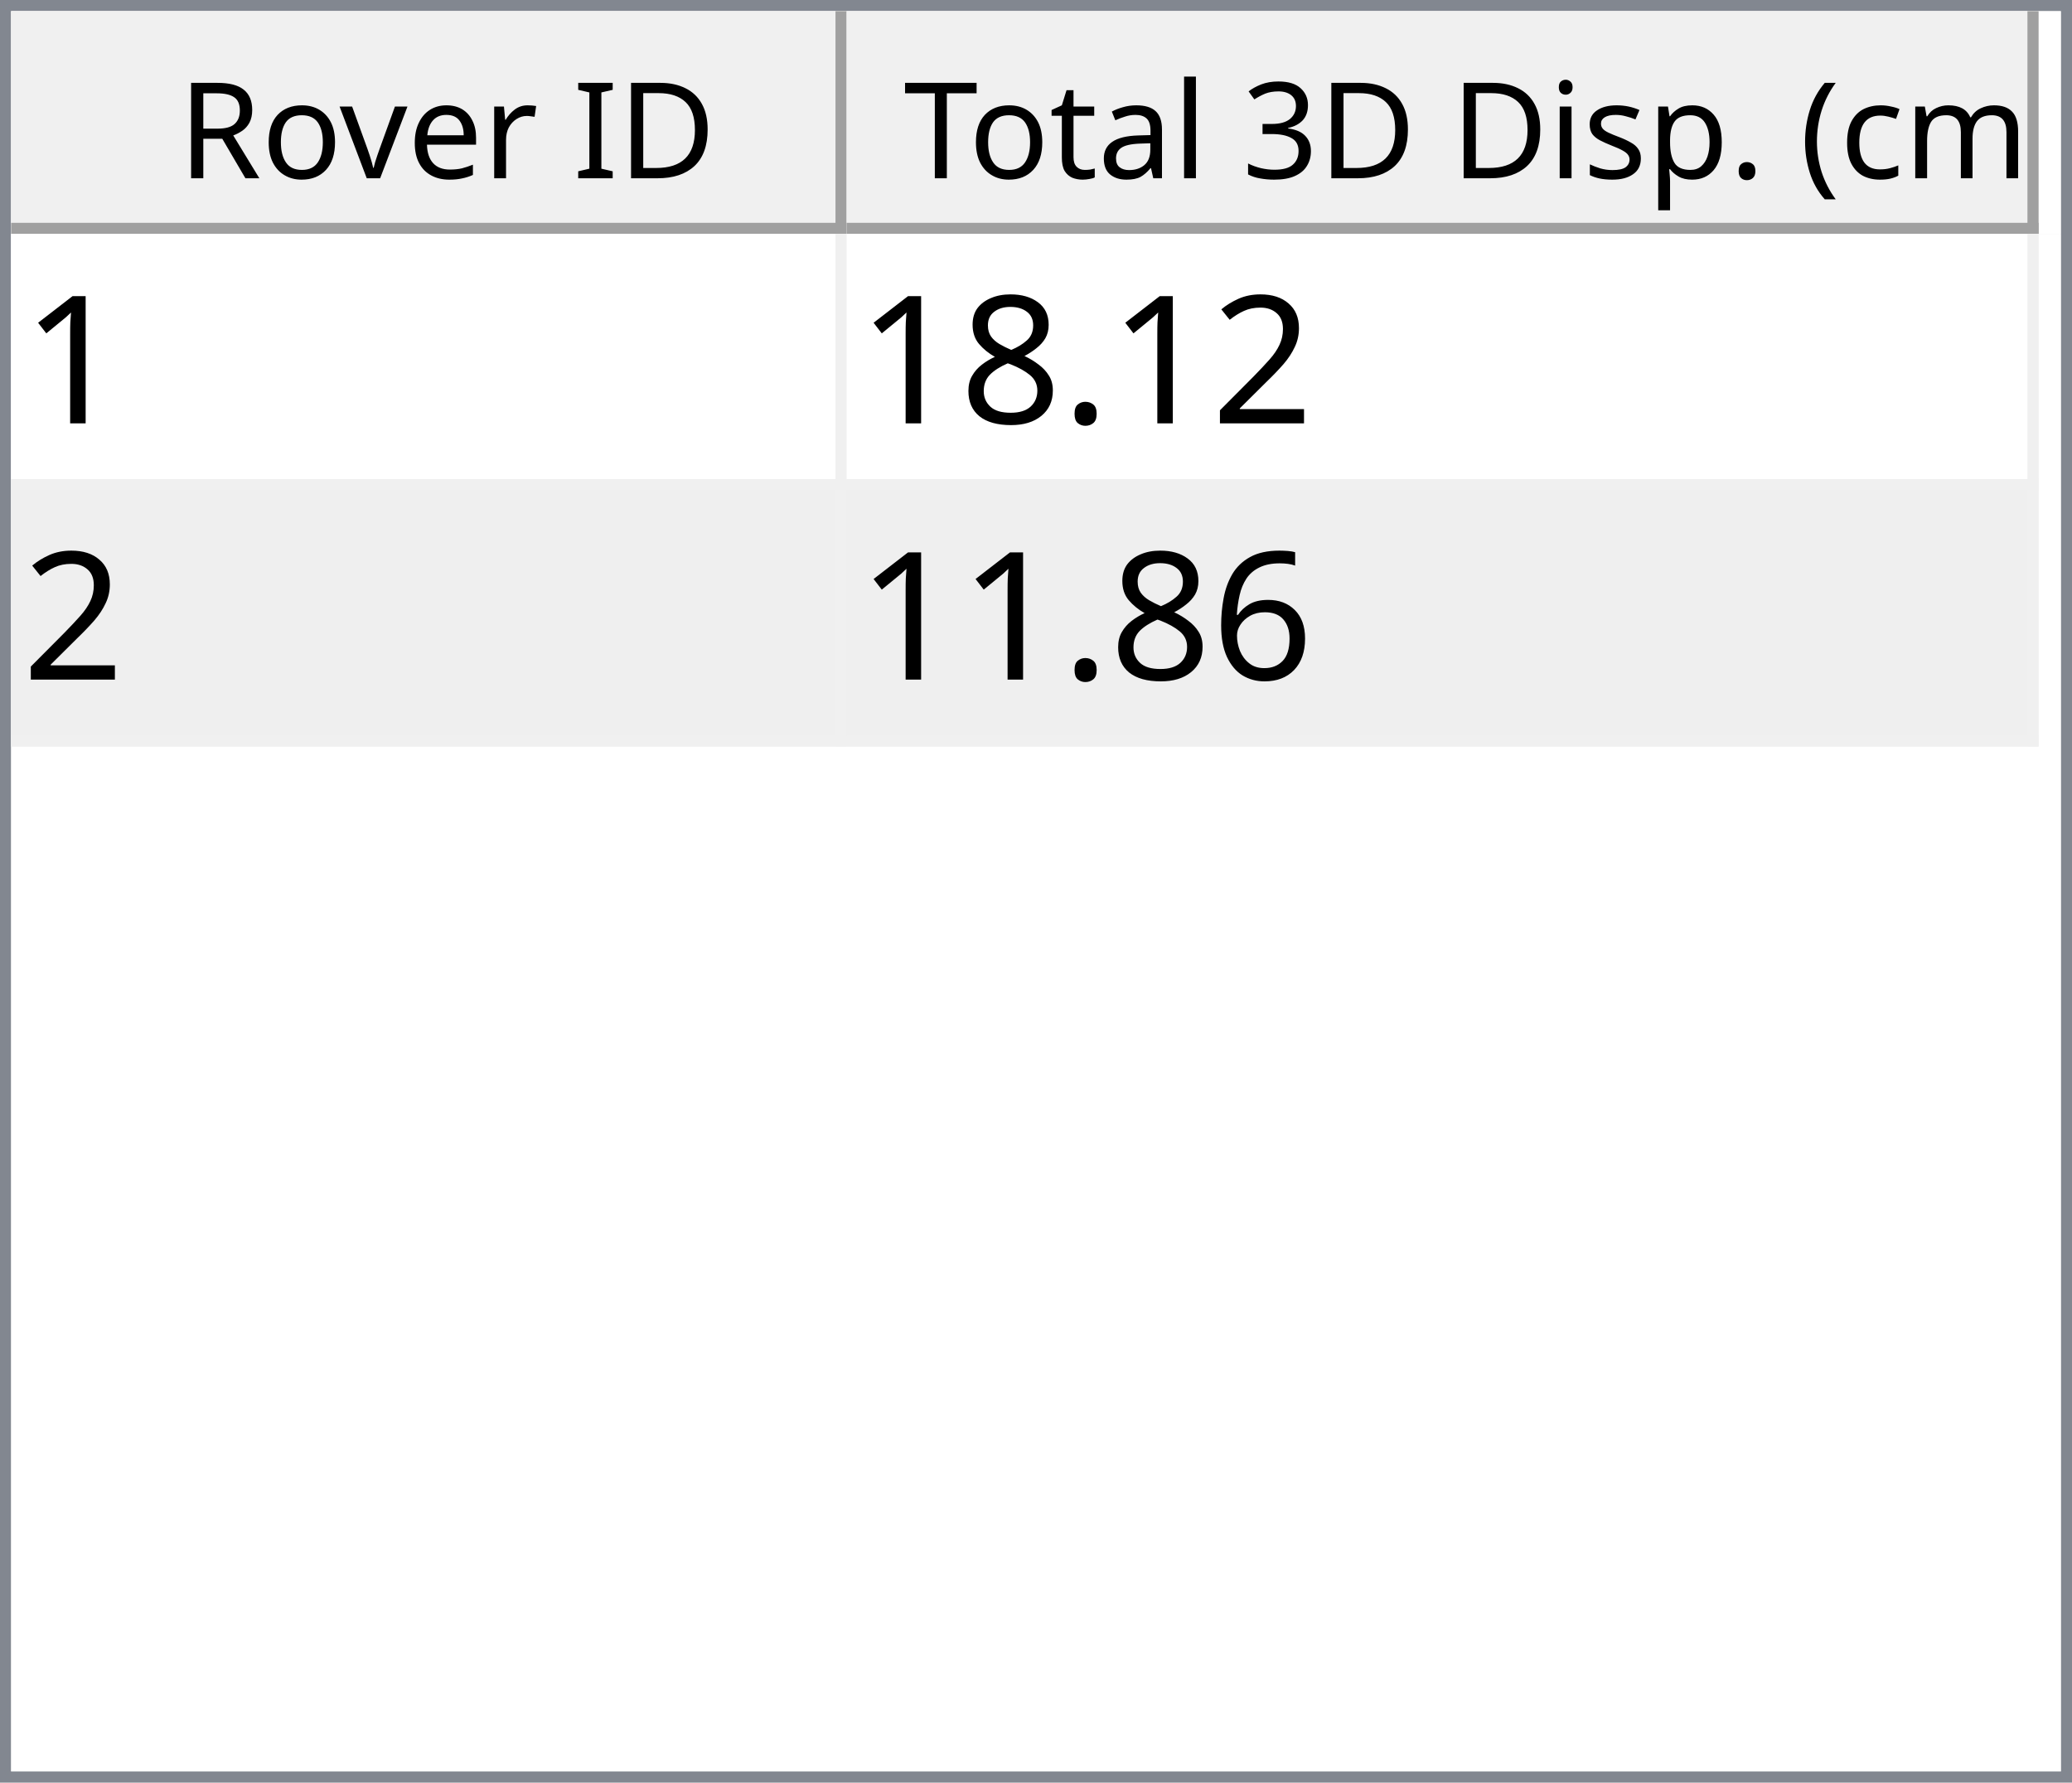
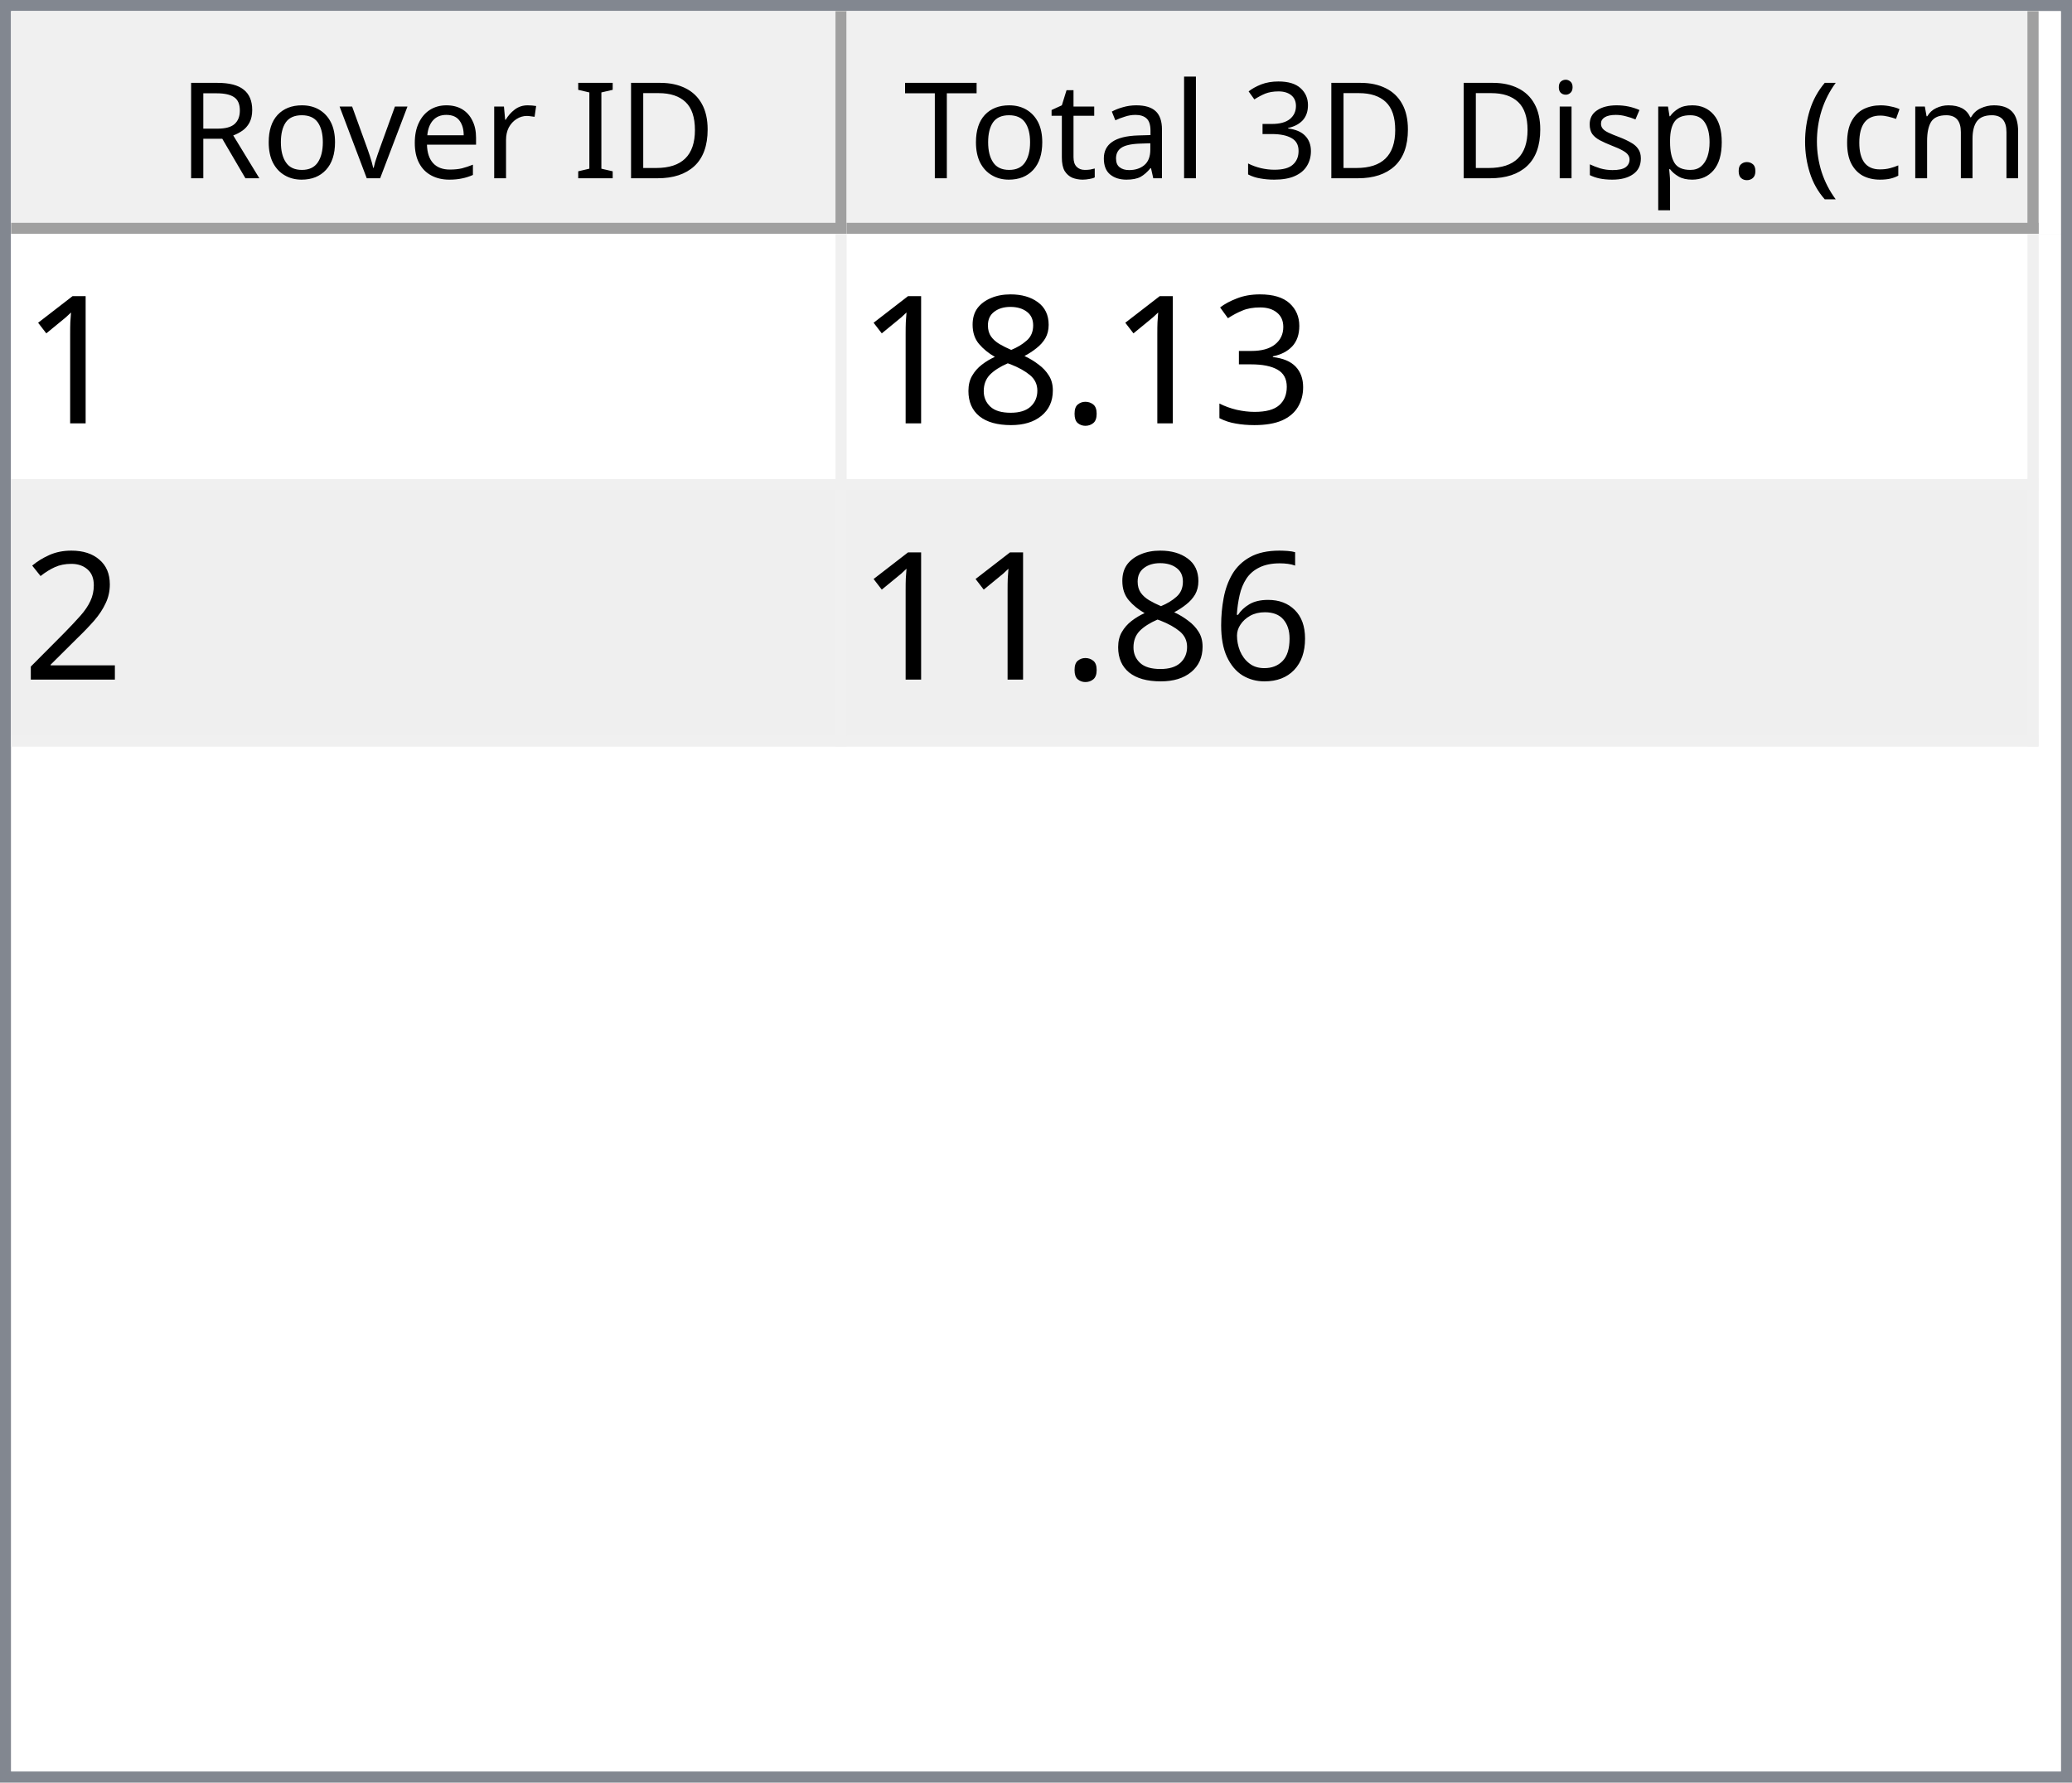
<svg xmlns="http://www.w3.org/2000/svg" style="fill-opacity:1; color-rendering:auto; color-interpolation:auto; text-rendering:auto; stroke:black; stroke-linecap:square; stroke-miterlimit:10; shape-rendering:auto; stroke-opacity:1; fill:black; stroke-dasharray:none; font-weight:normal; stroke-width:1; font-family:'Dialog'; font-style:normal; stroke-linejoin:miter; font-size:12px; stroke-dashoffset:0; image-rendering:auto;" width="186" height="160">
  <defs id="genericDefs" />
  <g>
    <defs id="defs1">
      <clipPath clipPathUnits="userSpaceOnUse" id="clipPath1">
        <path d="M0 0 L186 0 L186 160 L0 160 L0 0 Z" />
      </clipPath>
      <clipPath clipPathUnits="userSpaceOnUse" id="clipPath2">
        <path d="M0 0 L0 160 L186 160 L186 0 Z" />
      </clipPath>
      <clipPath clipPathUnits="userSpaceOnUse" id="clipPath3">
        <path d="M0 0 L0 20 L184 20 L184 0 Z" />
      </clipPath>
      <clipPath clipPathUnits="userSpaceOnUse" id="clipPath4">
        <path d="M0 0 L0 20 L75 20 L75 0 Z" />
      </clipPath>
      <clipPath clipPathUnits="userSpaceOnUse" id="clipPath5">
        <path d="M1 1 L1 19 L74 19 L74 1 Z" />
      </clipPath>
      <clipPath clipPathUnits="userSpaceOnUse" id="clipPath6">
        <path d="M0 0 L0 18 L73 18 L73 0 Z" />
      </clipPath>
      <clipPath clipPathUnits="userSpaceOnUse" id="clipPath7">
        <path d="M-0.5 -0.5 L-0.5 19.5 L74.5 19.5 L74.5 -0.5 Z" />
      </clipPath>
      <clipPath clipPathUnits="userSpaceOnUse" id="clipPath8">
        <path d="M0 0 L0 20 L107 20 L107 0 Z" />
      </clipPath>
      <clipPath clipPathUnits="userSpaceOnUse" id="clipPath9">
        <path d="M1 1 L1 19 L106 19 L106 1 Z" />
      </clipPath>
      <clipPath clipPathUnits="userSpaceOnUse" id="clipPath10">
        <path d="M0 0 L0 18 L105 18 L105 0 Z" />
      </clipPath>
      <clipPath clipPathUnits="userSpaceOnUse" id="clipPath11">
        <path d="M-0.5 -0.5 L-0.5 19.5 L106.5 19.5 L106.5 -0.5 Z" />
      </clipPath>
      <clipPath clipPathUnits="userSpaceOnUse" id="clipPath12">
        <path d="M0 0 L0 138 L184 138 L184 0 Z" />
      </clipPath>
      <clipPath clipPathUnits="userSpaceOnUse" id="clipPath13">
        <path d="M0 0 L0 46 L182 46 L182 0 Z" />
      </clipPath>
      <clipPath clipPathUnits="userSpaceOnUse" id="clipPath14">
        <path d="M-0.5 -0.5 L-0.5 45.5 L181.5 45.5 L181.5 -0.5 Z" />
      </clipPath>
      <clipPath clipPathUnits="userSpaceOnUse" id="clipPath15">
        <path d="M0 0 L0 22 L74 22 L74 0 Z" />
      </clipPath>
      <clipPath clipPathUnits="userSpaceOnUse" id="clipPath16">
        <path d="M0 0 L0 22 L106 22 L106 0 Z" />
      </clipPath>
      <font horiz-adv-x="64.551" id="font1">
        <font-face ascent="107.91" descent="25.098" units-per-em="100" style="font-style:normal; font-family:Segoe UI; font-weight:normal;" />
        <missing-glyph horiz-adv-x="64.551" d="M8.109 0 L8.109 68.266 L56.453 68.266 L56.453 0 L8.109 0 ZM15.328 7.234 L49.219 7.234 L49.219 61.031 L15.328 61.031 L15.328 7.234 Z" />
        <glyph unicode="D" horiz-adv-x="70.117" d="M9.188 0 L9.188 70.016 L28.516 70.016 Q65.531 70.016 65.531 35.891 Q65.531 19.672 55.25 9.836 Q44.969 0 27.734 0 L9.188 0 ZM17.391 62.594 L17.391 7.422 L27.828 7.422 Q41.609 7.422 49.273 14.797 Q56.938 22.172 56.938 35.688 Q56.938 62.594 28.328 62.594 L17.391 62.594 Z" />
        <glyph unicode="I" horiz-adv-x="26.611" d="M17.391 0 L9.188 0 L9.188 70.016 L17.391 70.016 L17.391 0 Z" />
        <glyph unicode=" " horiz-adv-x="27.393" d="" />
        <glyph unicode="r" horiz-adv-x="34.766" d="M34.188 41.891 Q32.078 43.5 28.125 43.5 Q23 43.5 19.555 38.672 Q16.109 33.844 16.109 25.484 L16.109 0 L8.109 0 L8.109 50 L16.109 50 L16.109 39.703 L16.312 39.703 Q18.016 44.969 21.531 47.922 Q25.047 50.875 29.391 50.875 Q32.516 50.875 34.188 50.203 L34.188 41.891 Z" />
        <glyph unicode="e" horiz-adv-x="52.295" d="M48.297 23 L12.984 23 Q13.188 14.656 17.484 10.109 Q21.781 5.562 29.297 5.562 Q37.75 5.562 44.828 11.141 L44.828 3.609 Q38.234 -1.172 27.391 -1.172 Q16.797 -1.172 10.742 5.641 Q4.688 12.453 4.688 24.812 Q4.688 36.469 11.305 43.82 Q17.922 51.172 27.734 51.172 Q37.547 51.172 42.922 44.828 Q48.297 38.484 48.297 27.203 L48.297 23 ZM40.094 29.781 Q40.047 36.719 36.75 40.578 Q33.453 44.438 27.594 44.438 Q21.922 44.438 17.969 40.383 Q14.016 36.328 13.094 29.781 L40.094 29.781 Z" />
        <glyph unicode="v" horiz-adv-x="47.9" d="M47.406 50 L27.484 0 L19.625 0 L0.688 50 L9.469 50 L22.172 13.672 Q23.578 9.672 23.922 6.688 L24.125 6.688 Q24.609 10.453 25.688 13.484 L38.969 50 L47.406 50 Z" />
        <glyph unicode="o" horiz-adv-x="58.594" d="M29 -1.172 Q17.922 -1.172 11.305 5.836 Q4.688 12.844 4.688 24.422 Q4.688 37.016 11.57 44.094 Q18.453 51.172 30.172 51.172 Q41.359 51.172 47.633 44.289 Q53.906 37.406 53.906 25.203 Q53.906 13.234 47.141 6.031 Q40.375 -1.172 29 -1.172 ZM29.594 44.438 Q21.875 44.438 17.383 39.188 Q12.891 33.938 12.891 24.703 Q12.891 15.828 17.43 10.695 Q21.969 5.562 29.594 5.562 Q37.359 5.562 41.531 10.594 Q45.703 15.625 45.703 24.906 Q45.703 34.281 41.531 39.359 Q37.359 44.438 29.594 44.438 Z" />
        <glyph unicode="R" horiz-adv-x="59.814" d="M59.375 0 L49.609 0 L37.891 19.625 Q36.281 22.359 34.766 24.289 Q33.25 26.219 31.664 27.438 Q30.078 28.656 28.25 29.219 Q26.422 29.781 24.125 29.781 L17.391 29.781 L17.391 0 L9.188 0 L9.188 70.016 L30.078 70.016 Q34.672 70.016 38.555 68.867 Q42.438 67.719 45.289 65.375 Q48.141 63.031 49.758 59.547 Q51.375 56.062 51.375 51.375 Q51.375 47.703 50.273 44.656 Q49.172 41.609 47.148 39.211 Q45.125 36.812 42.266 35.133 Q39.406 33.453 35.844 32.516 L35.844 32.328 Q37.594 31.547 38.891 30.547 Q40.188 29.547 41.359 28.18 Q42.531 26.812 43.68 25.078 Q44.828 23.344 46.234 21.047 L59.375 0 ZM17.391 62.594 L17.391 37.203 L28.516 37.203 Q31.594 37.203 34.203 38.133 Q36.812 39.062 38.719 40.797 Q40.625 42.531 41.703 45.047 Q42.781 47.562 42.781 50.688 Q42.781 56.297 39.141 59.445 Q35.5 62.594 28.609 62.594 L17.391 62.594 Z" />
        <glyph unicode=")" horiz-adv-x="30.176" d="M8.297 -15.922 L1.172 -15.922 Q16.406 2.344 16.406 26.812 Q16.406 51.469 1.078 70.016 L8.297 70.016 Q23.531 52.156 23.531 26.703 Q23.531 1.375 8.297 -15.922 Z" />
        <glyph unicode="m" horiz-adv-x="86.133" d="M79.109 0 L71.094 0 L71.094 28.719 Q71.094 37.016 68.531 40.727 Q65.969 44.438 59.906 44.438 Q54.781 44.438 51.195 39.75 Q47.609 35.062 47.609 28.516 L47.609 0 L39.594 0 L39.594 29.688 Q39.594 44.438 28.219 44.438 Q22.953 44.438 19.531 40.016 Q16.109 35.594 16.109 28.516 L16.109 0 L8.109 0 L8.109 50 L16.109 50 L16.109 42.094 L16.312 42.094 Q21.625 51.172 31.844 51.172 Q36.969 51.172 40.773 48.312 Q44.578 45.453 46 40.828 Q51.562 51.172 62.594 51.172 Q79.109 51.172 79.109 30.812 L79.109 0 Z" />
        <glyph unicode="c" horiz-adv-x="46.191" d="M42.188 2.297 Q36.422 -1.172 28.516 -1.172 Q17.828 -1.172 11.258 5.789 Q4.688 12.75 4.688 23.828 Q4.688 36.188 11.766 43.68 Q18.844 51.172 30.672 51.172 Q37.25 51.172 42.281 48.734 L42.281 40.531 Q36.719 44.438 30.375 44.438 Q22.703 44.438 17.797 38.945 Q12.891 33.453 12.891 24.516 Q12.891 15.719 17.508 10.641 Q22.125 5.562 29.891 5.562 Q36.422 5.562 42.188 9.906 L42.188 2.297 Z" />
        <glyph unicode="(" horiz-adv-x="30.176" d="M29.109 -15.922 L21.969 -15.922 Q6.844 1.375 6.844 26.703 Q6.844 52.156 21.969 70.016 L29.203 70.016 Q13.875 51.469 13.875 26.812 Q13.875 2.344 29.109 -15.922 Z" />
        <glyph unicode="." horiz-adv-x="21.68" d="M10.891 -1.078 Q8.641 -1.078 7.055 0.539 Q5.469 2.156 5.469 4.391 Q5.469 6.641 7.055 8.273 Q8.641 9.906 10.891 9.906 Q13.188 9.906 14.797 8.273 Q16.406 6.641 16.406 4.391 Q16.406 2.156 14.797 0.539 Q13.188 -1.078 10.891 -1.078 Z" />
        <glyph unicode="p" horiz-adv-x="58.789" d="M16.312 7.234 L16.109 7.234 L16.109 -23 L8.109 -23 L8.109 50 L16.109 50 L16.109 41.219 L16.312 41.219 Q22.219 51.172 33.594 51.172 Q43.266 51.172 48.688 44.461 Q54.109 37.75 54.109 26.469 Q54.109 13.922 48 6.375 Q41.891 -1.172 31.297 -1.172 Q21.578 -1.172 16.312 7.234 ZM16.109 27.391 L16.109 20.406 Q16.109 14.203 20.141 9.883 Q24.172 5.562 30.375 5.562 Q37.641 5.562 41.773 11.133 Q45.906 16.703 45.906 26.609 Q45.906 34.969 42.047 39.703 Q38.188 44.438 31.594 44.438 Q24.609 44.438 20.359 39.578 Q16.109 34.719 16.109 27.391 Z" />
        <glyph unicode="s" horiz-adv-x="42.432" d="M5.078 1.812 L5.078 10.406 Q11.625 5.562 19.484 5.562 Q30.031 5.562 30.031 12.594 Q30.031 14.594 29.125 15.992 Q28.219 17.391 26.68 18.461 Q25.141 19.531 23.07 20.383 Q21 21.234 18.609 22.172 Q15.281 23.484 12.766 24.828 Q10.25 26.172 8.57 27.859 Q6.891 29.547 6.031 31.695 Q5.172 33.844 5.172 36.719 Q5.172 40.234 6.789 42.945 Q8.406 45.656 11.086 47.484 Q13.766 49.312 17.211 50.242 Q20.656 51.172 24.312 51.172 Q30.812 51.172 35.938 48.922 L35.938 40.828 Q30.422 44.438 23.25 44.438 Q21 44.438 19.195 43.922 Q17.391 43.406 16.094 42.477 Q14.797 41.547 14.086 40.258 Q13.375 38.969 13.375 37.406 Q13.375 35.453 14.086 34.133 Q14.797 32.812 16.164 31.789 Q17.531 30.766 19.484 29.938 Q21.438 29.109 23.922 28.125 Q27.25 26.859 29.883 25.516 Q32.516 24.172 34.375 22.484 Q36.234 20.797 37.234 18.602 Q38.234 16.406 38.234 13.375 Q38.234 9.672 36.602 6.938 Q34.969 4.203 32.234 2.398 Q29.5 0.594 25.93 -0.289 Q22.359 -1.172 18.453 -1.172 Q10.75 -1.172 5.078 1.812 Z" />
        <glyph unicode="i" horiz-adv-x="24.219" d="M12.203 62.703 Q10.062 62.703 8.547 64.164 Q7.031 65.625 7.031 67.875 Q7.031 70.125 8.547 71.609 Q10.062 73.094 12.203 73.094 Q14.406 73.094 15.945 71.609 Q17.484 70.125 17.484 67.875 Q17.484 65.719 15.945 64.211 Q14.406 62.703 12.203 62.703 ZM16.109 0 L8.109 0 L8.109 50 L16.109 50 L16.109 0 Z" />
        <glyph unicode="3" horiz-adv-x="53.906" d="M46.531 19.828 Q46.531 15.094 44.75 11.211 Q42.969 7.328 39.719 4.57 Q36.469 1.812 31.93 0.297 Q27.391 -1.219 21.922 -1.219 Q11.922 -1.219 6 2.594 L6 11.188 Q13.094 5.609 22.219 5.609 Q25.875 5.609 28.828 6.539 Q31.781 7.469 33.906 9.227 Q36.031 10.984 37.18 13.477 Q38.328 15.969 38.328 19.094 Q38.328 32.812 18.797 32.812 L12.984 32.812 L12.984 39.594 L18.5 39.594 Q35.797 39.594 35.797 52.484 Q35.797 64.406 22.609 64.406 Q15.188 64.406 8.688 59.422 L8.688 67.188 Q15.375 71.188 24.609 71.188 Q29 71.188 32.57 69.969 Q36.141 68.75 38.68 66.555 Q41.219 64.359 42.609 61.281 Q44 58.203 44 54.5 Q44 40.672 30.031 36.719 L30.031 36.531 Q33.594 36.141 36.625 34.797 Q39.656 33.453 41.852 31.305 Q44.047 29.156 45.289 26.25 Q46.531 23.344 46.531 19.828 Z" />
        <glyph unicode="l" horiz-adv-x="24.219" d="M16.109 0 L8.109 0 L8.109 74.031 L16.109 74.031 L16.109 0 Z" />
        <glyph unicode="a" horiz-adv-x="50.879" d="M43.891 0 L35.891 0 L35.891 7.812 L35.688 7.812 Q30.469 -1.172 20.312 -1.172 Q12.844 -1.172 8.617 2.781 Q4.391 6.734 4.391 13.281 Q4.391 27.297 20.906 29.594 L35.891 31.688 Q35.891 44.438 25.594 44.438 Q16.547 44.438 9.281 38.281 L9.281 46.484 Q16.656 51.172 26.266 51.172 Q43.891 51.172 43.891 32.516 L43.891 0 ZM35.891 25.297 L23.828 23.641 Q18.266 22.859 15.43 20.875 Q12.594 18.891 12.594 13.875 Q12.594 10.203 15.211 7.883 Q17.828 5.562 22.172 5.562 Q28.125 5.562 32.008 9.742 Q35.891 13.922 35.891 20.312 L35.891 25.297 Z" />
        <glyph unicode="t" horiz-adv-x="33.887" d="M31.297 0.484 Q28.469 -1.078 23.828 -1.078 Q10.688 -1.078 10.688 13.578 L10.688 43.172 L2.094 43.172 L2.094 50 L10.688 50 L10.688 62.203 L18.703 64.797 L18.703 50 L31.297 50 L31.297 43.172 L18.703 43.172 L18.703 14.984 Q18.703 9.969 20.414 7.82 Q22.125 5.672 26.078 5.672 Q29.109 5.672 31.297 7.328 L31.297 0.484 Z" />
        <glyph unicode="T" horiz-adv-x="52.393" d="M50.594 62.594 L30.375 62.594 L30.375 0 L22.172 0 L22.172 62.594 L2 62.594 L2 70.016 L50.594 70.016 L50.594 62.594 Z" />
      </font>
      <font horiz-adv-x="75.0" id="font2">
        <font-face ascent="100.537" descent="21.973" units-per-em="100" style="font-style:normal; font-family:sans-serif; font-weight:normal;" />
        <missing-glyph horiz-adv-x="75.0" d="M12.5 0 L12.5 62.5 L62.5 62.5 L62.5 0 L12.5 0 ZM14.062 1.562 L60.938 1.562 L60.938 60.938 L14.062 60.938 L14.062 1.562 Z" />
        <glyph unicode="1" horiz-adv-x="55.615" d="M37.25 0 L28.469 0 L28.469 56 Q25.297 52.984 20.141 49.953 Q14.984 46.922 10.891 45.406 L10.891 53.906 Q18.266 57.375 23.781 62.305 Q29.297 67.234 31.594 71.875 L37.25 71.875 L37.25 0 Z" />
-         <glyph unicode="2" horiz-adv-x="55.615" d="M50.344 8.453 L50.344 0 L3.031 0 Q2.938 3.172 4.047 6.109 Q5.859 10.938 9.836 15.625 Q13.812 20.312 21.344 26.469 Q33.016 36.031 37.117 41.625 Q41.219 47.219 41.219 52.203 Q41.219 57.422 37.477 61.008 Q33.734 64.594 27.734 64.594 Q21.391 64.594 17.578 60.789 Q13.766 56.984 13.719 50.25 L4.688 51.172 Q5.609 61.281 11.664 66.578 Q17.719 71.875 27.938 71.875 Q38.234 71.875 44.242 66.164 Q50.25 60.453 50.25 52 Q50.25 47.703 48.492 43.555 Q46.734 39.406 42.656 34.812 Q38.578 30.219 29.109 22.219 Q21.188 15.578 18.945 13.211 Q16.703 10.844 15.234 8.453 L50.344 8.453 Z" />
+         <glyph unicode="3" horiz-adv-x="55.615" d="M4.203 18.891 L12.984 20.062 Q14.5 12.594 18.141 9.297 Q21.781 6 27 6 Q33.203 6 37.477 10.297 Q41.75 14.594 41.75 20.953 Q41.75 27 37.797 30.93 Q33.844 34.859 27.734 34.859 Q25.25 34.859 21.531 33.891 L22.516 41.609 Q23.391 41.5 23.922 41.5 Q29.547 41.5 34.039 44.43 Q38.531 47.359 38.531 53.469 Q38.531 58.297 35.258 61.477 Q31.984 64.656 26.812 64.656 Q21.688 64.656 18.266 61.43 Q14.844 58.203 13.875 51.766 L5.078 53.328 Q6.688 62.156 12.398 67.016 Q18.109 71.875 26.609 71.875 Q32.469 71.875 37.398 69.359 Q42.328 66.844 44.945 62.5 Q47.562 58.156 47.562 53.266 Q47.562 48.641 45.07 44.828 Q42.578 41.016 37.703 38.766 Q44.047 37.312 47.562 32.695 Q51.078 28.078 51.078 21.141 Q51.078 11.766 44.242 5.25 Q37.406 -1.266 26.953 -1.266 Q17.531 -1.266 11.305 4.352 Q5.078 9.969 4.203 18.891 Z" />
        <glyph unicode="." horiz-adv-x="27.783" d="M9.078 0 L9.078 10.016 L19.094 10.016 L19.094 0 L9.078 0 Z" />
        <glyph unicode="8" horiz-adv-x="55.615" d="M17.672 38.812 Q12.203 40.828 9.57 44.539 Q6.938 48.25 6.938 53.422 Q6.938 61.234 12.555 66.555 Q18.172 71.875 27.484 71.875 Q36.859 71.875 42.578 66.43 Q48.297 60.984 48.297 53.172 Q48.297 48.188 45.68 44.508 Q43.062 40.828 37.75 38.812 Q44.344 36.672 47.781 31.883 Q51.219 27.094 51.219 20.453 Q51.219 11.281 44.727 5.031 Q38.234 -1.219 27.641 -1.219 Q17.047 -1.219 10.547 5.055 Q4.047 11.328 4.047 20.703 Q4.047 27.688 7.594 32.398 Q11.141 37.109 17.672 38.812 ZM15.922 53.719 Q15.922 48.641 19.195 45.414 Q22.469 42.188 27.688 42.188 Q32.766 42.188 36.016 45.383 Q39.266 48.578 39.266 53.219 Q39.266 58.062 35.914 61.359 Q32.562 64.656 27.594 64.656 Q22.562 64.656 19.242 61.43 Q15.922 58.203 15.922 53.719 ZM13.094 20.656 Q13.094 16.891 14.875 13.375 Q16.656 9.859 20.172 7.93 Q23.688 6 27.734 6 Q34.031 6 38.133 10.055 Q42.234 14.109 42.234 20.359 Q42.234 26.703 38.016 30.859 Q33.797 35.016 27.438 35.016 Q21.234 35.016 17.164 30.914 Q13.094 26.812 13.094 20.656 Z" />
+         <glyph unicode="2" horiz-adv-x="55.615" d="M50.344 8.453 L50.344 0 L3.031 0 Q2.938 3.172 4.047 6.109 Q5.859 10.938 9.836 15.625 Q13.812 20.312 21.344 26.469 Q33.016 36.031 37.117 41.625 Q41.219 47.219 41.219 52.203 Q41.219 57.422 37.477 61.008 Q33.734 64.594 27.734 64.594 Q21.391 64.594 17.578 60.789 Q13.766 56.984 13.719 50.25 L4.688 51.172 Q5.609 61.281 11.664 66.578 Q17.719 71.875 27.938 71.875 Q38.234 71.875 44.242 66.164 Q50.25 60.453 50.25 52 Q50.25 47.703 48.492 43.555 Q46.734 39.406 42.656 34.812 Q38.578 30.219 29.109 22.219 Q21.188 15.578 18.945 13.211 Q16.703 10.844 15.234 8.453 L50.344 8.453 Z" />
        <glyph unicode="6" horiz-adv-x="55.615" d="M49.75 54.047 L41.016 53.375 Q39.844 58.547 37.703 60.891 Q34.125 64.656 28.906 64.656 Q24.703 64.656 21.531 62.312 Q17.391 59.281 14.992 53.469 Q12.594 47.656 12.5 36.922 Q15.672 41.75 20.266 44.094 Q24.859 46.438 29.891 46.438 Q38.672 46.438 44.852 39.969 Q51.031 33.5 51.031 23.25 Q51.031 16.5 48.125 10.719 Q45.219 4.938 40.141 1.859 Q35.062 -1.219 28.609 -1.219 Q17.625 -1.219 10.695 6.859 Q3.766 14.938 3.766 33.5 Q3.766 54.25 11.422 63.672 Q18.109 71.875 29.438 71.875 Q37.891 71.875 43.289 67.141 Q48.688 62.406 49.75 54.047 ZM13.875 23.188 Q13.875 18.656 15.797 14.508 Q17.719 10.359 21.188 8.18 Q24.656 6 28.469 6 Q34.031 6 38.039 10.492 Q42.047 14.984 42.047 22.703 Q42.047 30.125 38.086 34.398 Q34.125 38.672 28.125 38.672 Q22.172 38.672 18.023 34.398 Q13.875 30.125 13.875 23.188 Z" />
      </font>
    </defs>
    <g style="fill:white; stroke:white;">
      <rect x="0" y="0" width="186" style="clip-path:url(#clipPath1); stroke:none;" height="160" />
    </g>
    <g style="fill:white; text-rendering:optimizeSpeed; color-rendering:optimizeSpeed; image-rendering:optimizeSpeed; shape-rendering:crispEdges; stroke:white; color-interpolation:sRGB;">
      <rect x="0" width="186" height="160" y="0" style="stroke:none;" />
      <path style="stroke:none;" d="M0 160 L186 160 L186 0 L0 0 Z" />
    </g>
    <g style="fill:rgb(240,240,240); font-family:'Segoe UI'; stroke:rgb(240,240,240);">
      <rect x="0" y="0" width="186" style="clip-path:url(#clipPath2); stroke:none;" height="160" />
    </g>
    <g style="fill:rgb(130,135,144); font-family:'Segoe UI'; stroke:rgb(130,135,144);">
      <path d="M0 0 L186 0 L186 160 L0 160 L0 0 ZM1 1 L185 1 L185 159 L1 159 L1 1 Z" style="fill-rule:evenodd; clip-path:url(#clipPath2); stroke:none;" />
    </g>
    <g style="fill:white; font-family:'Segoe UI'; stroke:white;" transform="translate(1,1)">
      <rect x="0" y="0" width="184" style="clip-path:url(#clipPath3); stroke:none;" height="20" />
    </g>
    <g style="fill:rgb(240,240,240); font-family:'Segoe UI'; stroke:rgb(240,240,240);" transform="translate(1,1)">
      <rect x="0" y="0" width="75" style="clip-path:url(#clipPath4); stroke:none;" height="20" />
    </g>
    <g style="font-family:'Segoe UI';" transform="translate(2,2)">
      <text x="14" xml:space="preserve" y="14" style="clip-path:url(#clipPath6); stroke:none;">Rover ID</text>
    </g>
    <g style="fill:rgb(160,160,160); font-family:'Segoe UI'; stroke:rgb(160,160,160); stroke-linejoin:bevel;" transform="translate(1.5,1.5)">
      <line x1="74" x2="74" y1="0" style="fill:none; clip-path:url(#clipPath7);" y2="19" />
    </g>
    <g style="fill:rgb(160,160,160); font-family:'Segoe UI'; stroke:rgb(160,160,160); stroke-linejoin:bevel;" transform="matrix(1,0,0,1,1,1) translate(0.5,0.5)">
      <line x1="0" x2="74" y1="19" style="fill:none; clip-path:url(#clipPath7);" y2="19" />
    </g>
    <g style="fill:rgb(240,240,240); font-family:'Segoe UI'; stroke:rgb(240,240,240);" transform="translate(76,1)">
      <rect x="0" y="0" width="107" style="clip-path:url(#clipPath8); stroke:none;" height="20" />
    </g>
    <g style="font-family:'Segoe UI';" transform="translate(77,2)">
      <text x="1" xml:space="preserve" y="14" style="clip-path:url(#clipPath10); stroke:none;"> Total 3D Disp. (cm)</text>
    </g>
    <g style="fill:rgb(160,160,160); font-family:'Segoe UI'; stroke:rgb(160,160,160); stroke-linejoin:bevel;" transform="translate(76.5,1.5)">
      <line x1="106" x2="106" y1="0" style="fill:none; clip-path:url(#clipPath11);" y2="19" />
    </g>
    <g style="fill:rgb(160,160,160); font-family:'Segoe UI'; stroke:rgb(160,160,160); stroke-linejoin:bevel;" transform="matrix(1,0,0,1,76,1) translate(0.5,0.5)">
      <line x1="0" x2="106" y1="19" style="fill:none; clip-path:url(#clipPath11);" y2="19" />
    </g>
    <g style="fill:white; font-family:'Segoe UI'; stroke:white;" transform="translate(1,21)">
      <rect x="0" y="0" width="184" style="clip-path:url(#clipPath12); stroke:none;" height="138" />
    </g>
    <g style="fill:rgb(240,240,240); font-size:16px; font-family:sans-serif; stroke:rgb(240,240,240);" transform="translate(1,21)">
      <rect x="0" y="0" width="182" style="clip-path:url(#clipPath13); stroke:none;" height="46" />
      <line transform="translate(0.5,0.5)" x1="0" x2="181" y1="22" style="clip-path:url(#clipPath14); fill:none; stroke-linejoin:bevel;" y2="22" />
    </g>
    <g transform="matrix(1,0,0,1,1,21) translate(0.5,0.5)" style="fill:rgb(240,240,240); font-size:16px; font-family:sans-serif; stroke:rgb(240,240,240); stroke-linejoin:bevel;">
      <line x1="0" x2="181" y1="45" style="fill:none; clip-path:url(#clipPath14);" y2="45" />
    </g>
    <g transform="matrix(1,0,0,1,1,21) translate(0.5,0.5)" style="fill:rgb(240,240,240); font-size:16px; font-family:sans-serif; stroke:rgb(240,240,240); stroke-linejoin:bevel;">
      <line x1="74" x2="74" y1="0" style="fill:none; clip-path:url(#clipPath14);" y2="45" />
    </g>
    <g transform="matrix(1,0,0,1,1,21) translate(0.5,0.5)" style="fill:rgb(240,240,240); font-size:16px; font-family:sans-serif; stroke:rgb(240,240,240); stroke-linejoin:bevel;">
      <line x1="181" x2="181" y1="0" style="fill:none; clip-path:url(#clipPath14);" y2="45" />
    </g>
    <g style="fill:white; font-size:16px; font-family:sans-serif; stroke:white;" transform="matrix(1,0,0,1,1,21)">
      <rect x="0" y="0" width="74" style="clip-path:url(#clipPath15); stroke:none;" height="22" />
      <text x="1" y="17" style="fill:black; clip-path:url(#clipPath15); stroke:none;" xml:space="preserve">1</text>
    </g>
    <g style="fill:white; font-size:16px; font-family:sans-serif; stroke:white;" transform="matrix(1,0,0,1,1,21) translate(75,0)">
      <rect x="0" y="0" width="106" style="clip-path:url(#clipPath16); stroke:none;" height="22" />
-       <text x="1" y="17" style="fill:black; clip-path:url(#clipPath16); stroke:none;" xml:space="preserve">18.12</text>
+       <text x="1" y="17" style="fill:black; clip-path:url(#clipPath16); stroke:none;" xml:space="preserve">18.13</text>
    </g>
    <g style="fill:rgb(239,239,239); font-size:16px; font-family:sans-serif; stroke:rgb(239,239,239);" transform="matrix(1,0,0,1,1,21) translate(0,23)">
      <rect x="0" y="0" width="74" style="clip-path:url(#clipPath15); stroke:none;" height="22" />
      <text x="1" y="17" style="fill:black; clip-path:url(#clipPath15); stroke:none;" xml:space="preserve">2</text>
    </g>
    <g style="fill:rgb(239,239,239); font-size:16px; font-family:sans-serif; stroke:rgb(239,239,239);" transform="matrix(1,0,0,1,1,21) translate(75,23)">
      <rect x="0" y="0" width="106" style="clip-path:url(#clipPath16); stroke:none;" height="22" />
      <text x="1" y="17" style="fill:black; clip-path:url(#clipPath16); stroke:none;" xml:space="preserve">11.86</text>
    </g>
  </g>
</svg>
